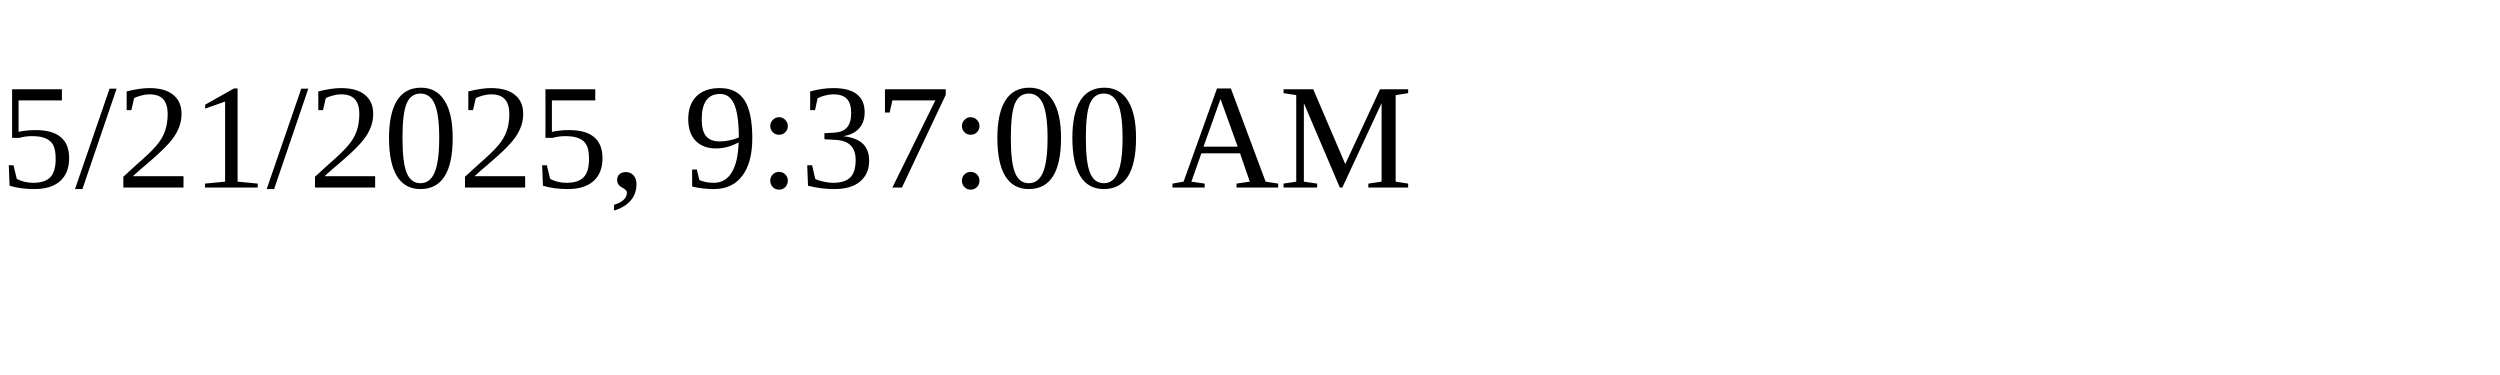
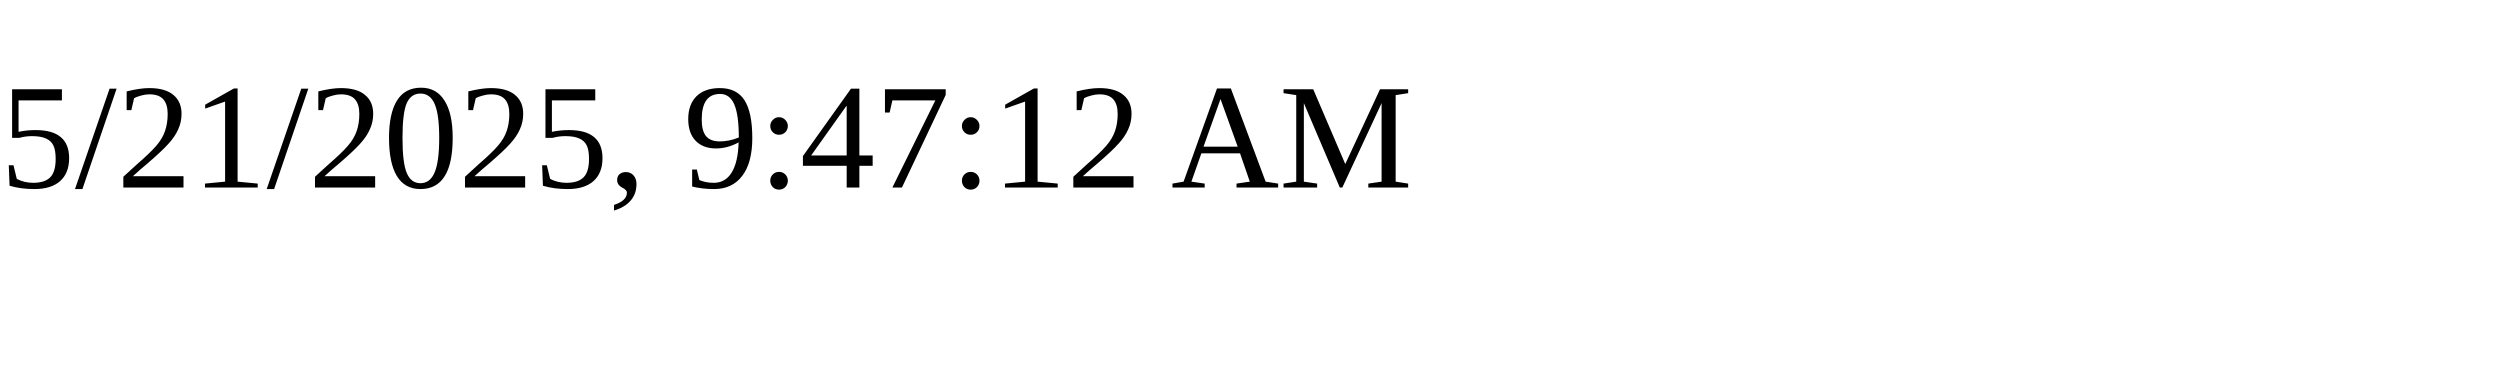
<svg xmlns="http://www.w3.org/2000/svg" height="30" width="200">
-   <text x="0" y="15">5/21/2025, 9:37:00 AM</text>
+   <text x="0" y="15">5/21/2025, 9:47:12 AM</text>
</svg>
